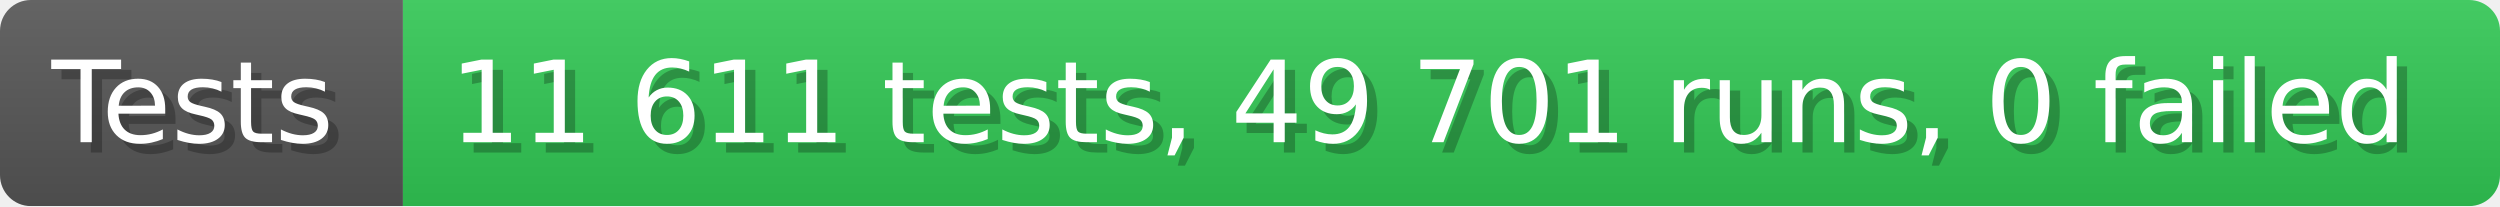
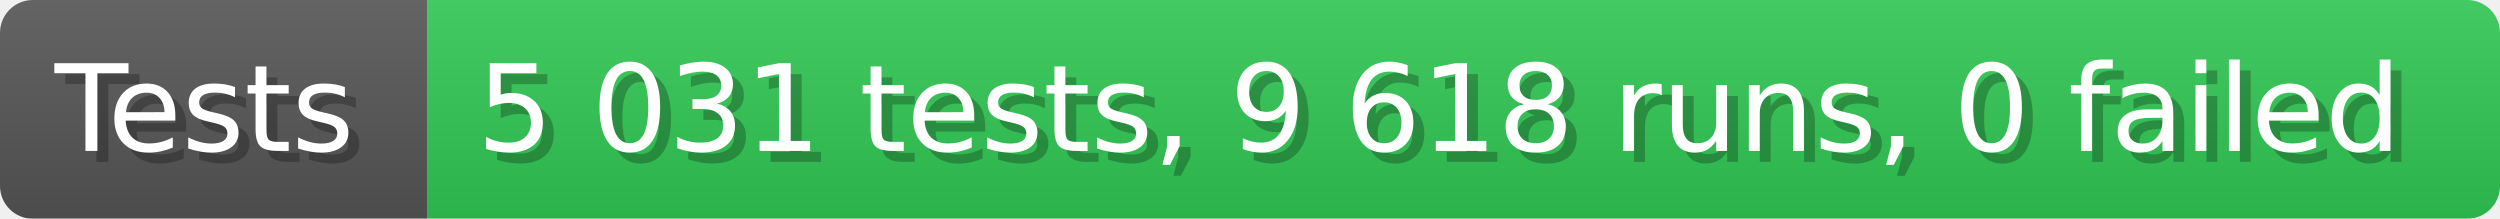
- <svg xmlns="http://www.w3.org/2000/svg" width="242.6" height="20" viewBox="0 0 2426 200" role="img" aria-label="Tests: 11 611 tests, 49 701 runs, 0 failed">
+ <svg xmlns="http://www.w3.org/2000/svg" width="228.6" height="20" viewBox="0 0 2286 200" role="img" aria-label="Tests: 5 031 tests, 9 618 runs, 0 failed">
  <linearGradient id="a" x2="0" y2="100%">
    <stop offset="0" stop-opacity=".1" stop-color="#EEE" />
    <stop offset="1" stop-opacity=".1" />
  </linearGradient>
  <mask id="m">
-     <rect width="2426" height="200" rx="30" fill="#FFF" />
+     <rect width="2286" height="200" rx="30" fill="#FFF" />
  </mask>
  <g mask="url(#m)">
    <rect width="391" height="200" fill="#555" />
-     <rect width="2035" height="200" fill="#31c653" x="391" />
-     <rect width="2426" height="200" fill="url(#a)" />
+     <rect width="1895" height="200" fill="#31c653" x="391" />
+     <rect width="2286" height="200" fill="url(#a)" />
  </g>
  <g aria-hidden="true" fill="#fff" text-anchor="start" font-family="Verdana,DejaVu Sans,sans-serif" font-size="110">
    <text x="60" y="148" textLength="291" fill="#000" opacity="0.25">Tests</text>
    <text x="50" y="138" textLength="291">Tests</text>
-     <text x="446" y="148" textLength="1935" fill="#000" opacity="0.25">11 611 tests, 49 701 runs, 0 failed</text>
-     <text x="436" y="138" textLength="1935">11 611 tests, 49 701 runs, 0 failed</text>
+     <text x="446" y="148" textLength="1795" fill="#000" opacity="0.25">5 031 tests, 9 618 runs, 0 failed</text>
+     <text x="436" y="138" textLength="1795">5 031 tests, 9 618 runs, 0 failed</text>
  </g>
</svg>
